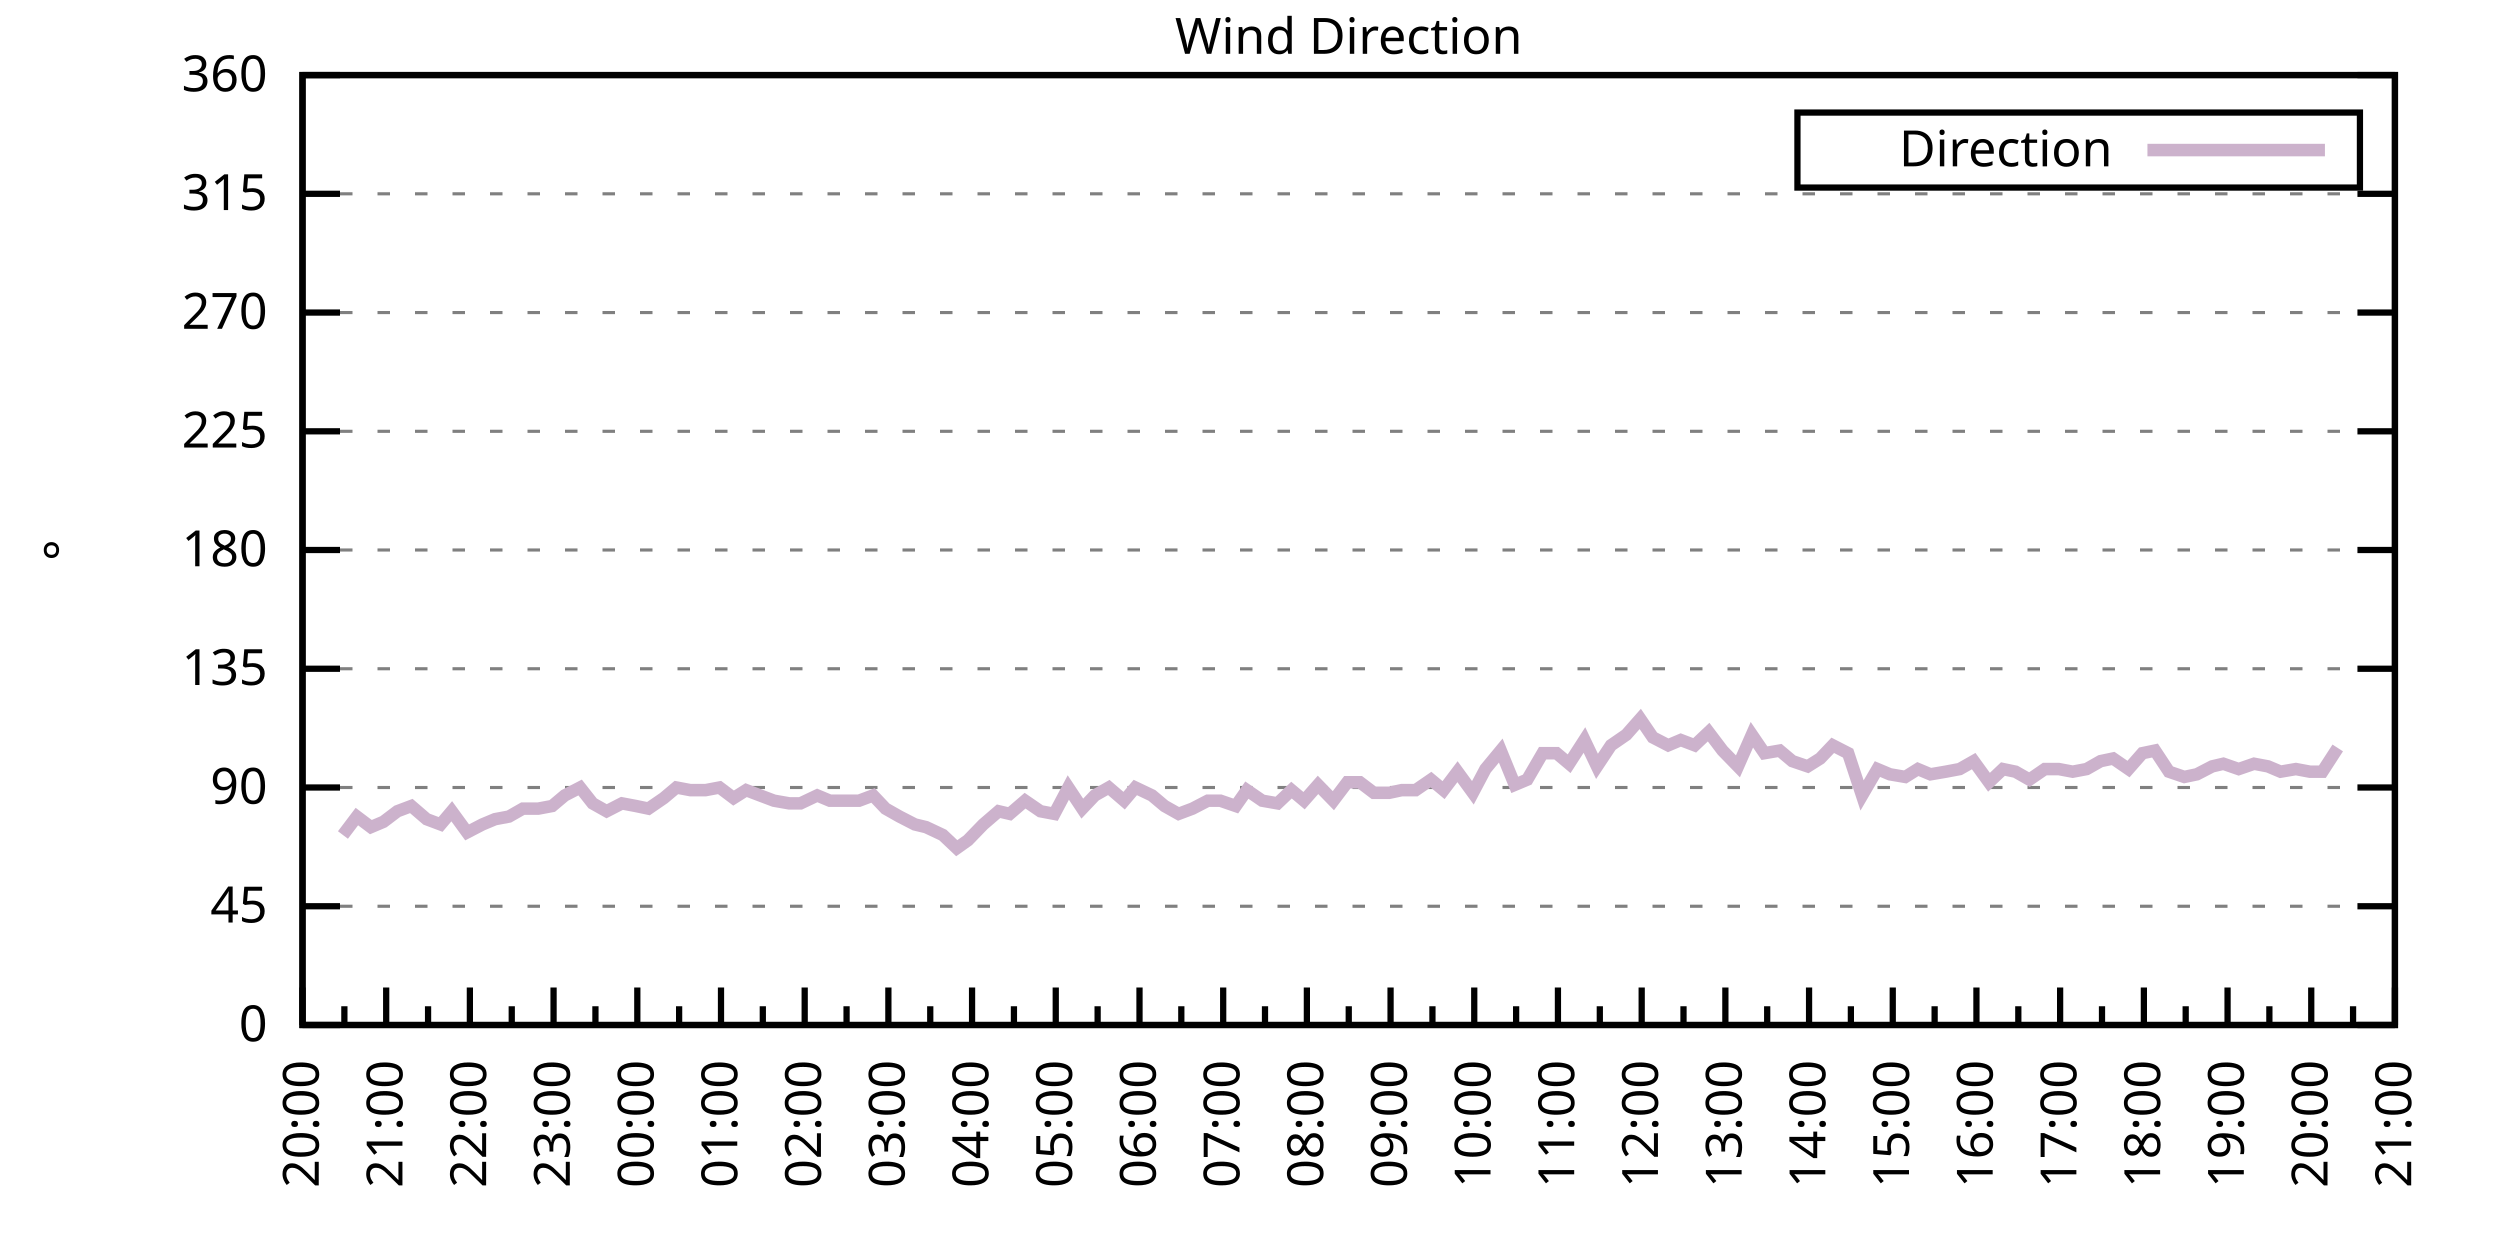
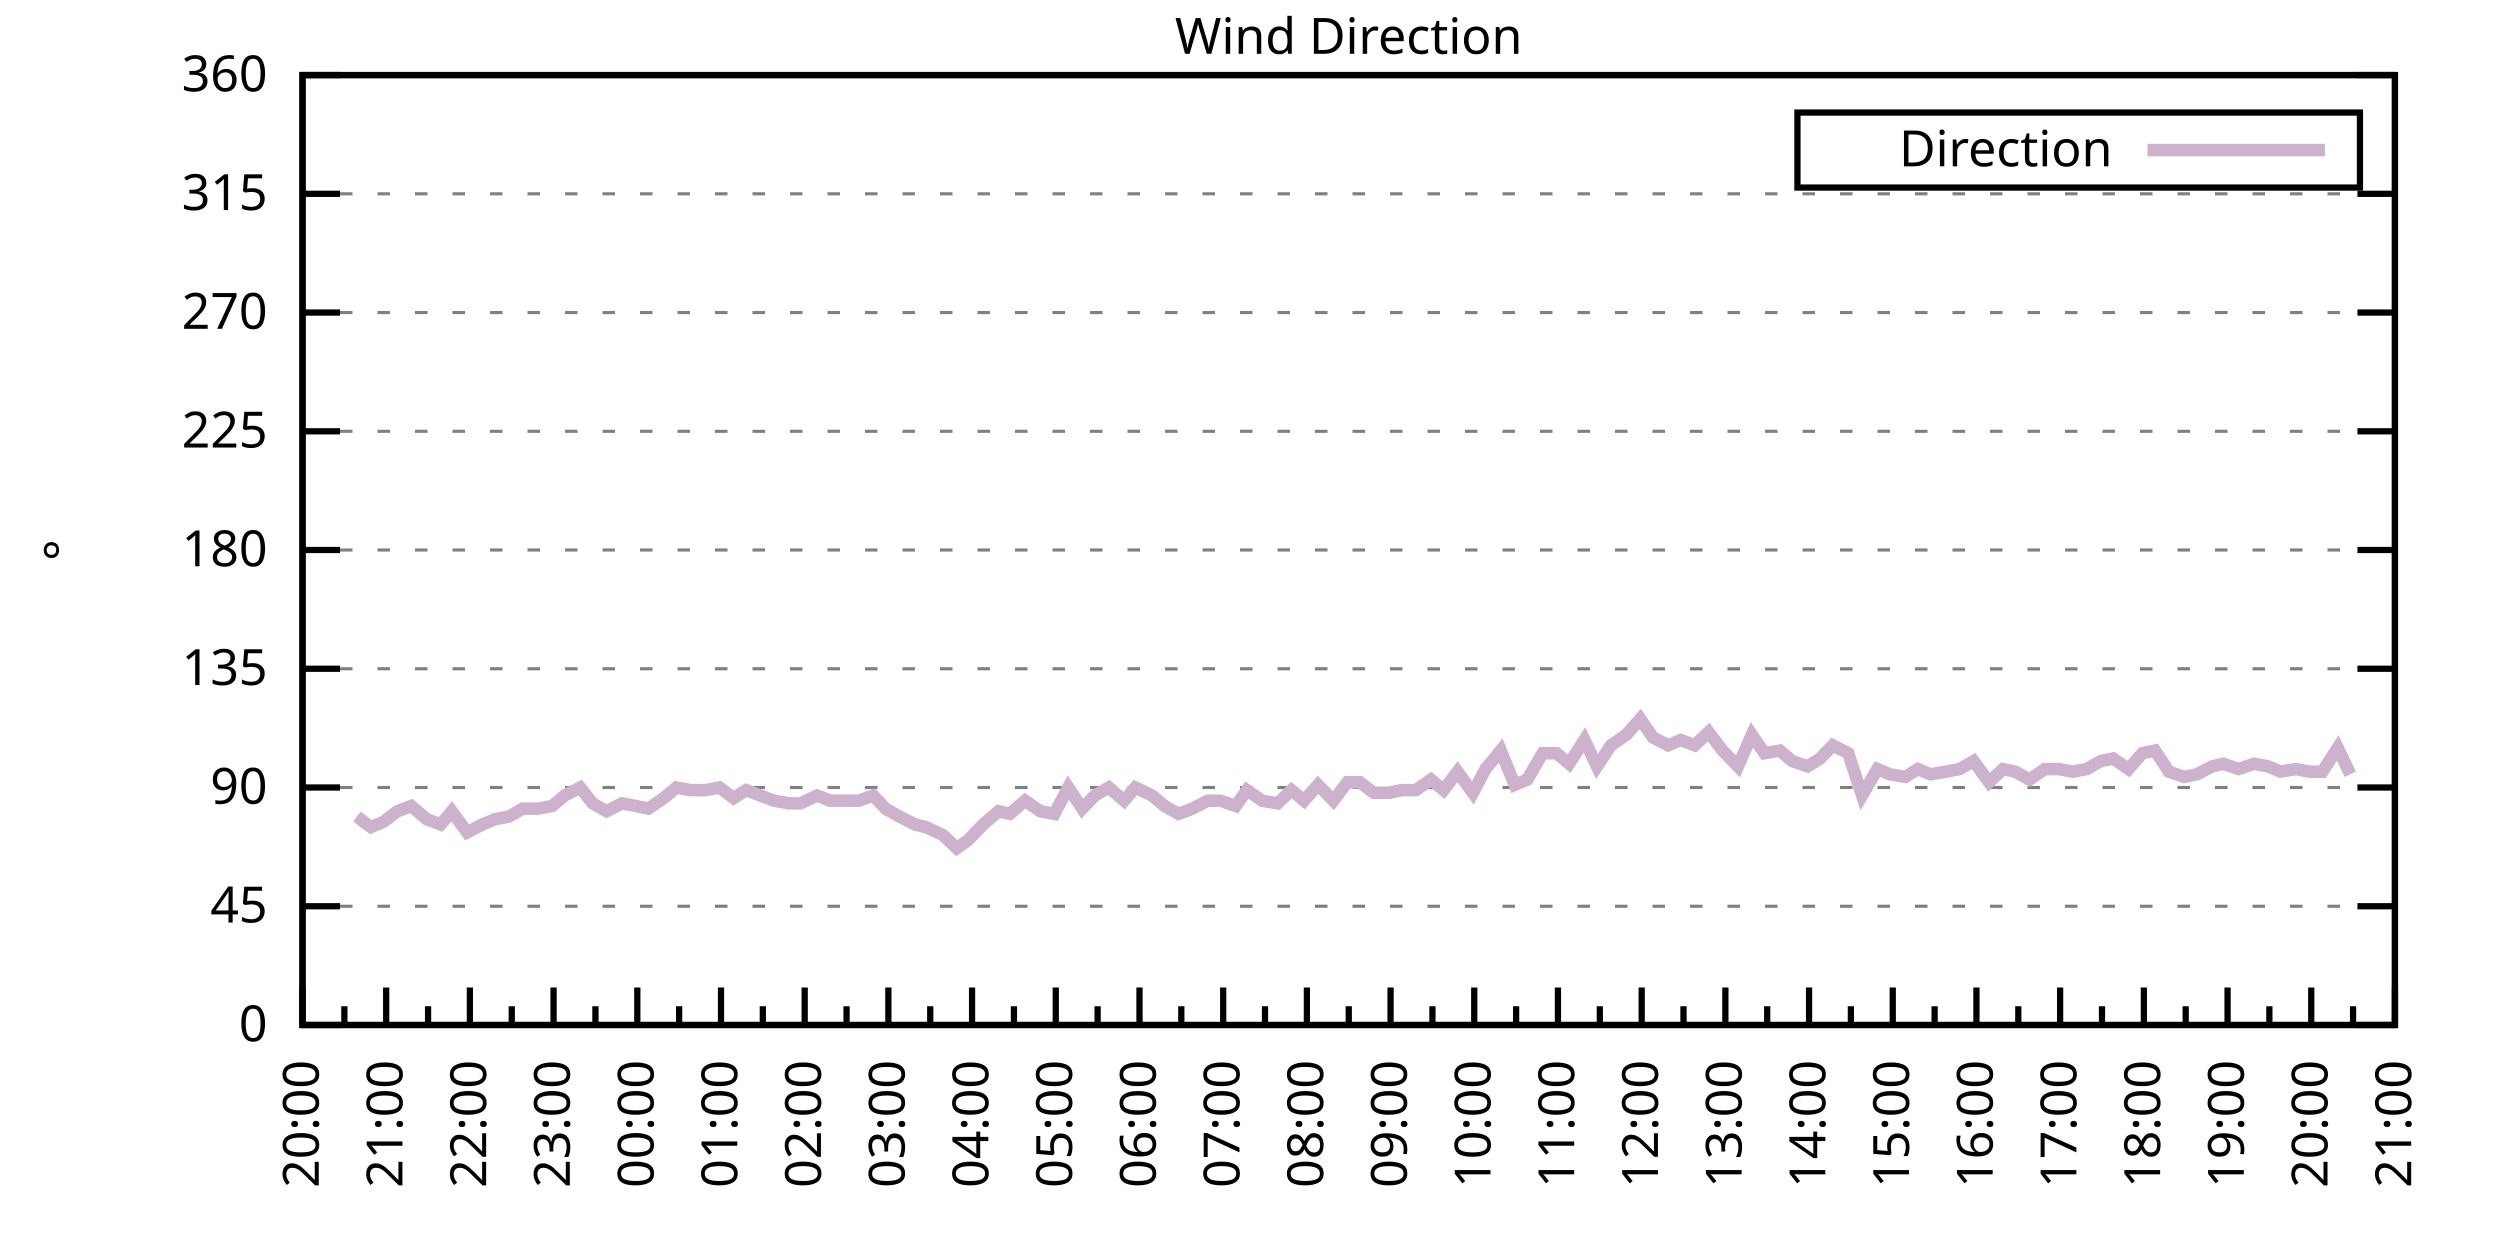
<svg xmlns="http://www.w3.org/2000/svg" xmlns:xlink="http://www.w3.org/1999/xlink" width="400" height="200" viewBox="0 0 400 200">
  <g id="gnuplot_canvas">
    <rect x="0" y="0" width="400" height="200" fill="none" />
    <defs>
      <circle id="gpDot" r="0.5" stroke-width="0.5" stroke="currentColor" />
      <path id="gpPt0" stroke-width="0.333" stroke="currentColor" d="M-1,0 h2 M0,-1 v2" />
      <path id="gpPt1" stroke-width="0.333" stroke="currentColor" d="M-1,-1 L1,1 M1,-1 L-1,1" />
      <path id="gpPt2" stroke-width="0.333" stroke="currentColor" d="M-1,0 L1,0 M0,-1 L0,1 M-1,-1 L1,1 M-1,1 L1,-1" />
      <rect id="gpPt3" stroke-width="0.333" stroke="currentColor" x="-1" y="-1" width="2" height="2" />
      <rect id="gpPt4" stroke-width="0.333" stroke="currentColor" fill="currentColor" x="-1" y="-1" width="2" height="2" />
      <circle id="gpPt5" stroke-width="0.333" stroke="currentColor" cx="0" cy="0" r="1" />
      <use xlink:href="#gpPt5" id="gpPt6" fill="currentColor" stroke="none" />
      <path id="gpPt7" stroke-width="0.333" stroke="currentColor" d="M0,-1.33 L-1.33,0.67 L1.33,0.67 z" />
      <use xlink:href="#gpPt7" id="gpPt8" fill="currentColor" stroke="none" />
      <use xlink:href="#gpPt7" id="gpPt9" stroke="currentColor" transform="rotate(180)" />
      <use xlink:href="#gpPt9" id="gpPt10" fill="currentColor" stroke="none" />
      <use xlink:href="#gpPt3" id="gpPt11" stroke="currentColor" transform="rotate(45)" />
      <use xlink:href="#gpPt11" id="gpPt12" fill="currentColor" stroke="none" />
      <path id="gpPt13" stroke-width="0.333" stroke="currentColor" d="M0,1.330 L1.265,0.411 L0.782,-1.067 L-0.782,-1.076 L-1.265,0.411 z" />
      <use xlink:href="#gpPt13" id="gpPt14" fill="currentColor" stroke="none" />
      <filter id="textbox" filterUnits="objectBoundingBox" x="0" y="0" height="1" width="1">
        <feFlood flood-color="white" flood-opacity="1" result="bgnd" />
        <feComposite in="SourceGraphic" in2="bgnd" operator="atop" />
      </filter>
      <filter id="greybox" filterUnits="objectBoundingBox" x="0" y="0" height="1" width="1">
        <feFlood flood-color="lightgrey" flood-opacity="1" result="grey" />
        <feComposite in="SourceGraphic" in2="grey" operator="atop" />
      </filter>
    </defs>
    <g fill="none" color="white" stroke="currentColor" stroke-width="1.00" stroke-linecap="butt" stroke-linejoin="miter">
</g>
    <g fill="none" color="black" stroke="currentColor" stroke-width="1.00" stroke-linecap="butt" stroke-linejoin="miter">
      <g stroke="none" shape-rendering="crispEdges">
        <polygon fill="rgb(255, 255, 255)" points="48.40,164.00 383.18,164.00 383.18,12.02 48.40,12.02 " />
      </g>
    </g>
    <g fill="none" color="black" stroke="currentColor" stroke-width="1.00" stroke-linecap="butt" stroke-linejoin="miter">
</g>
    <g fill="none" color="black" stroke="black" stroke-width="0.50" stroke-linecap="butt" stroke-linejoin="miter">
</g>
    <g fill="none" color="gray" stroke="currentColor" stroke-width="0.50" stroke-linecap="butt" stroke-linejoin="miter">
      <path stroke="gray" stroke-dasharray="2,4" class="gridline" d="M48.40,164.00 L383.19,164.00  " />
    </g>
    <g fill="none" color="gray" stroke="gray" stroke-width="1.00" stroke-linecap="butt" stroke-linejoin="miter">
</g>
    <g fill="none" color="black" stroke="currentColor" stroke-width="1.00" stroke-linecap="butt" stroke-linejoin="miter">
      <path stroke="black" d="M48.40,164.00 L54.40,164.00 M383.19,164.00 L377.19,164.00  " />
      <g transform="translate(42.80,166.60)" stroke="none" fill="black" font-family="Sans" font-size="8.00" text-anchor="end">
        <text>
          <tspan font-family="Sans"> 0</tspan>
        </text>
      </g>
    </g>
    <g fill="none" color="black" stroke="currentColor" stroke-width="1.00" stroke-linecap="butt" stroke-linejoin="miter">
</g>
    <g fill="none" color="black" stroke="black" stroke-width="0.50" stroke-linecap="butt" stroke-linejoin="miter">
</g>
    <g fill="none" color="gray" stroke="currentColor" stroke-width="0.50" stroke-linecap="butt" stroke-linejoin="miter">
      <path stroke="gray" stroke-dasharray="2,4" class="gridline" d="M48.40,145.00 L383.19,145.00  " />
    </g>
    <g fill="none" color="gray" stroke="gray" stroke-width="1.00" stroke-linecap="butt" stroke-linejoin="miter">
</g>
    <g fill="none" color="black" stroke="currentColor" stroke-width="1.00" stroke-linecap="butt" stroke-linejoin="miter">
      <path stroke="black" d="M48.40,145.00 L54.40,145.00 M383.19,145.00 L377.19,145.00  " />
      <g transform="translate(42.80,147.60)" stroke="none" fill="black" font-family="Sans" font-size="8.00" text-anchor="end">
        <text>
          <tspan font-family="Sans"> 45</tspan>
        </text>
      </g>
    </g>
    <g fill="none" color="black" stroke="currentColor" stroke-width="1.00" stroke-linecap="butt" stroke-linejoin="miter">
</g>
    <g fill="none" color="black" stroke="black" stroke-width="0.50" stroke-linecap="butt" stroke-linejoin="miter">
</g>
    <g fill="none" color="gray" stroke="currentColor" stroke-width="0.50" stroke-linecap="butt" stroke-linejoin="miter">
      <path stroke="gray" stroke-dasharray="2,4" class="gridline" d="M48.40,126.00 L383.19,126.00  " />
    </g>
    <g fill="none" color="gray" stroke="gray" stroke-width="1.00" stroke-linecap="butt" stroke-linejoin="miter">
</g>
    <g fill="none" color="black" stroke="currentColor" stroke-width="1.00" stroke-linecap="butt" stroke-linejoin="miter">
      <path stroke="black" d="M48.40,126.00 L54.40,126.00 M383.19,126.00 L377.19,126.00  " />
      <g transform="translate(42.80,128.60)" stroke="none" fill="black" font-family="Sans" font-size="8.00" text-anchor="end">
        <text>
          <tspan font-family="Sans"> 90</tspan>
        </text>
      </g>
    </g>
    <g fill="none" color="black" stroke="currentColor" stroke-width="1.00" stroke-linecap="butt" stroke-linejoin="miter">
</g>
    <g fill="none" color="black" stroke="black" stroke-width="0.50" stroke-linecap="butt" stroke-linejoin="miter">
</g>
    <g fill="none" color="gray" stroke="currentColor" stroke-width="0.50" stroke-linecap="butt" stroke-linejoin="miter">
      <path stroke="gray" stroke-dasharray="2,4" class="gridline" d="M48.40,107.00 L383.19,107.00  " />
    </g>
    <g fill="none" color="gray" stroke="gray" stroke-width="1.00" stroke-linecap="butt" stroke-linejoin="miter">
</g>
    <g fill="none" color="black" stroke="currentColor" stroke-width="1.00" stroke-linecap="butt" stroke-linejoin="miter">
      <path stroke="black" d="M48.40,107.00 L54.40,107.00 M383.19,107.00 L377.19,107.00  " />
      <g transform="translate(42.80,109.60)" stroke="none" fill="black" font-family="Sans" font-size="8.00" text-anchor="end">
        <text>
          <tspan font-family="Sans"> 135</tspan>
        </text>
      </g>
    </g>
    <g fill="none" color="black" stroke="currentColor" stroke-width="1.00" stroke-linecap="butt" stroke-linejoin="miter">
</g>
    <g fill="none" color="black" stroke="black" stroke-width="0.50" stroke-linecap="butt" stroke-linejoin="miter">
</g>
    <g fill="none" color="gray" stroke="currentColor" stroke-width="0.50" stroke-linecap="butt" stroke-linejoin="miter">
      <path stroke="gray" stroke-dasharray="2,4" class="gridline" d="M48.40,88.00 L383.19,88.00  " />
    </g>
    <g fill="none" color="gray" stroke="gray" stroke-width="1.00" stroke-linecap="butt" stroke-linejoin="miter">
</g>
    <g fill="none" color="black" stroke="currentColor" stroke-width="1.00" stroke-linecap="butt" stroke-linejoin="miter">
      <path stroke="black" d="M48.40,88.00 L54.40,88.00 M383.19,88.00 L377.19,88.00  " />
      <g transform="translate(42.80,90.60)" stroke="none" fill="black" font-family="Sans" font-size="8.00" text-anchor="end">
        <text>
          <tspan font-family="Sans"> 180</tspan>
        </text>
      </g>
    </g>
    <g fill="none" color="black" stroke="currentColor" stroke-width="1.00" stroke-linecap="butt" stroke-linejoin="miter">
</g>
    <g fill="none" color="black" stroke="black" stroke-width="0.50" stroke-linecap="butt" stroke-linejoin="miter">
</g>
    <g fill="none" color="gray" stroke="currentColor" stroke-width="0.50" stroke-linecap="butt" stroke-linejoin="miter">
      <path stroke="gray" stroke-dasharray="2,4" class="gridline" d="M48.40,69.01 L383.19,69.01  " />
    </g>
    <g fill="none" color="gray" stroke="gray" stroke-width="1.00" stroke-linecap="butt" stroke-linejoin="miter">
</g>
    <g fill="none" color="black" stroke="currentColor" stroke-width="1.00" stroke-linecap="butt" stroke-linejoin="miter">
      <path stroke="black" d="M48.40,69.01 L54.40,69.01 M383.19,69.01 L377.19,69.01  " />
      <g transform="translate(42.80,71.61)" stroke="none" fill="black" font-family="Sans" font-size="8.00" text-anchor="end">
        <text>
          <tspan font-family="Sans"> 225</tspan>
        </text>
      </g>
    </g>
    <g fill="none" color="black" stroke="currentColor" stroke-width="1.00" stroke-linecap="butt" stroke-linejoin="miter">
</g>
    <g fill="none" color="black" stroke="black" stroke-width="0.50" stroke-linecap="butt" stroke-linejoin="miter">
</g>
    <g fill="none" color="gray" stroke="currentColor" stroke-width="0.50" stroke-linecap="butt" stroke-linejoin="miter">
      <path stroke="gray" stroke-dasharray="2,4" class="gridline" d="M48.40,50.01 L383.19,50.01  " />
    </g>
    <g fill="none" color="gray" stroke="gray" stroke-width="1.00" stroke-linecap="butt" stroke-linejoin="miter">
</g>
    <g fill="none" color="black" stroke="currentColor" stroke-width="1.00" stroke-linecap="butt" stroke-linejoin="miter">
      <path stroke="black" d="M48.40,50.01 L54.40,50.01 M383.19,50.01 L377.19,50.01  " />
      <g transform="translate(42.80,52.61)" stroke="none" fill="black" font-family="Sans" font-size="8.00" text-anchor="end">
        <text>
          <tspan font-family="Sans"> 270</tspan>
        </text>
      </g>
    </g>
    <g fill="none" color="black" stroke="currentColor" stroke-width="1.00" stroke-linecap="butt" stroke-linejoin="miter">
</g>
    <g fill="none" color="black" stroke="black" stroke-width="0.50" stroke-linecap="butt" stroke-linejoin="miter">
</g>
    <g fill="none" color="gray" stroke="currentColor" stroke-width="0.50" stroke-linecap="butt" stroke-linejoin="miter">
      <path stroke="gray" stroke-dasharray="2,4" class="gridline" d="M48.40,31.01 L383.19,31.01  " />
    </g>
    <g fill="none" color="gray" stroke="gray" stroke-width="1.00" stroke-linecap="butt" stroke-linejoin="miter">
</g>
    <g fill="none" color="black" stroke="currentColor" stroke-width="1.00" stroke-linecap="butt" stroke-linejoin="miter">
      <path stroke="black" d="M48.40,31.01 L54.40,31.01 M383.19,31.01 L377.19,31.01  " />
      <g transform="translate(42.80,33.61)" stroke="none" fill="black" font-family="Sans" font-size="8.00" text-anchor="end">
        <text>
          <tspan font-family="Sans"> 315</tspan>
        </text>
      </g>
    </g>
    <g fill="none" color="black" stroke="currentColor" stroke-width="1.00" stroke-linecap="butt" stroke-linejoin="miter">
</g>
    <g fill="none" color="black" stroke="black" stroke-width="0.50" stroke-linecap="butt" stroke-linejoin="miter">
</g>
    <g fill="none" color="gray" stroke="currentColor" stroke-width="0.50" stroke-linecap="butt" stroke-linejoin="miter">
      <path stroke="gray" stroke-dasharray="2,4" class="gridline" d="M48.40,12.01 L383.19,12.01  " />
    </g>
    <g fill="none" color="gray" stroke="gray" stroke-width="1.00" stroke-linecap="butt" stroke-linejoin="miter">
</g>
    <g fill="none" color="black" stroke="currentColor" stroke-width="1.00" stroke-linecap="butt" stroke-linejoin="miter">
      <path stroke="black" d="M48.40,12.01 L54.40,12.01 M383.19,12.01 L377.19,12.01  " />
      <g transform="translate(42.80,14.61)" stroke="none" fill="black" font-family="Sans" font-size="8.00" text-anchor="end">
        <text>
          <tspan font-family="Sans"> 360</tspan>
        </text>
      </g>
    </g>
    <g fill="none" color="black" stroke="currentColor" stroke-width="1.00" stroke-linecap="butt" stroke-linejoin="miter">
      <path stroke="black" d="M48.40,164.00 L48.40,158.00  " />
      <g transform="translate(51.00,169.60) rotate(270)" stroke="none" fill="black" font-family="Sans" font-size="8.00" text-anchor="end">
        <text>
          <tspan font-family="Sans">20:00</tspan>
        </text>
      </g>
    </g>
    <g fill="none" color="black" stroke="currentColor" stroke-width="1.00" stroke-linecap="butt" stroke-linejoin="miter">
      <path stroke="black" d="M55.10,164.00 L55.10,161.00 M61.79,164.00 L61.79,158.00  " />
      <g transform="translate(64.39,169.60) rotate(270)" stroke="none" fill="black" font-family="Sans" font-size="8.00" text-anchor="end">
        <text>
          <tspan font-family="Sans">21:00</tspan>
        </text>
      </g>
    </g>
    <g fill="none" color="black" stroke="currentColor" stroke-width="1.00" stroke-linecap="butt" stroke-linejoin="miter">
      <path stroke="black" d="M68.49,164.00 L68.49,161.00 M75.18,164.00 L75.18,158.00  " />
      <g transform="translate(77.78,169.60) rotate(270)" stroke="none" fill="black" font-family="Sans" font-size="8.00" text-anchor="end">
        <text>
          <tspan font-family="Sans">22:00</tspan>
        </text>
      </g>
    </g>
    <g fill="none" color="black" stroke="currentColor" stroke-width="1.00" stroke-linecap="butt" stroke-linejoin="miter">
      <path stroke="black" d="M81.88,164.00 L81.88,161.00 M88.57,164.00 L88.57,158.00  " />
      <g transform="translate(91.17,169.60) rotate(270)" stroke="none" fill="black" font-family="Sans" font-size="8.00" text-anchor="end">
        <text>
          <tspan font-family="Sans">23:00</tspan>
        </text>
      </g>
    </g>
    <g fill="none" color="black" stroke="currentColor" stroke-width="1.00" stroke-linecap="butt" stroke-linejoin="miter">
      <path stroke="black" d="M95.27,164.00 L95.27,161.00 M101.97,164.00 L101.97,158.00  " />
      <g transform="translate(104.57,169.60) rotate(270)" stroke="none" fill="black" font-family="Sans" font-size="8.00" text-anchor="end">
        <text>
          <tspan font-family="Sans">00:00</tspan>
        </text>
      </g>
    </g>
    <g fill="none" color="black" stroke="currentColor" stroke-width="1.00" stroke-linecap="butt" stroke-linejoin="miter">
      <path stroke="black" d="M108.66,164.00 L108.66,161.00 M115.36,164.00 L115.36,158.00  " />
      <g transform="translate(117.96,169.60) rotate(270)" stroke="none" fill="black" font-family="Sans" font-size="8.00" text-anchor="end">
        <text>
          <tspan font-family="Sans">01:00</tspan>
        </text>
      </g>
    </g>
    <g fill="none" color="black" stroke="currentColor" stroke-width="1.00" stroke-linecap="butt" stroke-linejoin="miter">
      <path stroke="black" d="M122.05,164.00 L122.05,161.00 M128.75,164.00 L128.75,158.00  " />
      <g transform="translate(131.35,169.60) rotate(270)" stroke="none" fill="black" font-family="Sans" font-size="8.00" text-anchor="end">
        <text>
          <tspan font-family="Sans">02:00</tspan>
        </text>
      </g>
    </g>
    <g fill="none" color="black" stroke="currentColor" stroke-width="1.00" stroke-linecap="butt" stroke-linejoin="miter">
      <path stroke="black" d="M135.45,164.00 L135.45,161.00 M142.14,164.00 L142.14,158.00  " />
      <g transform="translate(144.74,169.60) rotate(270)" stroke="none" fill="black" font-family="Sans" font-size="8.00" text-anchor="end">
        <text>
          <tspan font-family="Sans">03:00</tspan>
        </text>
      </g>
    </g>
    <g fill="none" color="black" stroke="currentColor" stroke-width="1.00" stroke-linecap="butt" stroke-linejoin="miter">
      <path stroke="black" d="M148.84,164.00 L148.84,161.00 M155.53,164.00 L155.53,158.00  " />
      <g transform="translate(158.13,169.60) rotate(270)" stroke="none" fill="black" font-family="Sans" font-size="8.00" text-anchor="end">
        <text>
          <tspan font-family="Sans">04:00</tspan>
        </text>
      </g>
    </g>
    <g fill="none" color="black" stroke="currentColor" stroke-width="1.00" stroke-linecap="butt" stroke-linejoin="miter">
      <path stroke="black" d="M162.23,164.00 L162.23,161.00 M168.92,164.00 L168.92,158.00  " />
      <g transform="translate(171.52,169.60) rotate(270)" stroke="none" fill="black" font-family="Sans" font-size="8.00" text-anchor="end">
        <text>
          <tspan font-family="Sans">05:00</tspan>
        </text>
      </g>
    </g>
    <g fill="none" color="black" stroke="currentColor" stroke-width="1.00" stroke-linecap="butt" stroke-linejoin="miter">
      <path stroke="black" d="M175.62,164.00 L175.62,161.00 M182.32,164.00 L182.32,158.00  " />
      <g transform="translate(184.92,169.60) rotate(270)" stroke="none" fill="black" font-family="Sans" font-size="8.00" text-anchor="end">
        <text>
          <tspan font-family="Sans">06:00</tspan>
        </text>
      </g>
    </g>
    <g fill="none" color="black" stroke="currentColor" stroke-width="1.00" stroke-linecap="butt" stroke-linejoin="miter">
      <path stroke="black" d="M189.01,164.00 L189.01,161.00 M195.71,164.00 L195.71,158.00  " />
      <g transform="translate(198.31,169.60) rotate(270)" stroke="none" fill="black" font-family="Sans" font-size="8.00" text-anchor="end">
        <text>
          <tspan font-family="Sans">07:00</tspan>
        </text>
      </g>
    </g>
    <g fill="none" color="black" stroke="currentColor" stroke-width="1.00" stroke-linecap="butt" stroke-linejoin="miter">
      <path stroke="black" d="M202.40,164.00 L202.40,161.00 M209.10,164.00 L209.10,158.00  " />
      <g transform="translate(211.70,169.60) rotate(270)" stroke="none" fill="black" font-family="Sans" font-size="8.00" text-anchor="end">
        <text>
          <tspan font-family="Sans">08:00</tspan>
        </text>
      </g>
    </g>
    <g fill="none" color="black" stroke="currentColor" stroke-width="1.00" stroke-linecap="butt" stroke-linejoin="miter">
      <path stroke="black" d="M215.80,164.00 L215.80,161.00 M222.49,164.00 L222.49,158.00  " />
      <g transform="translate(225.09,169.60) rotate(270)" stroke="none" fill="black" font-family="Sans" font-size="8.00" text-anchor="end">
        <text>
          <tspan font-family="Sans">09:00</tspan>
        </text>
      </g>
    </g>
    <g fill="none" color="black" stroke="currentColor" stroke-width="1.00" stroke-linecap="butt" stroke-linejoin="miter">
      <path stroke="black" d="M229.19,164.00 L229.19,161.00 M235.88,164.00 L235.88,158.00  " />
      <g transform="translate(238.48,169.60) rotate(270)" stroke="none" fill="black" font-family="Sans" font-size="8.00" text-anchor="end">
        <text>
          <tspan font-family="Sans">10:00</tspan>
        </text>
      </g>
    </g>
    <g fill="none" color="black" stroke="currentColor" stroke-width="1.00" stroke-linecap="butt" stroke-linejoin="miter">
      <path stroke="black" d="M242.58,164.00 L242.58,161.00 M249.27,164.00 L249.27,158.00  " />
      <g transform="translate(251.87,169.60) rotate(270)" stroke="none" fill="black" font-family="Sans" font-size="8.00" text-anchor="end">
        <text>
          <tspan font-family="Sans">11:00</tspan>
        </text>
      </g>
    </g>
    <g fill="none" color="black" stroke="currentColor" stroke-width="1.00" stroke-linecap="butt" stroke-linejoin="miter">
      <path stroke="black" d="M255.97,164.00 L255.97,161.00 M262.67,164.00 L262.67,158.00  " />
      <g transform="translate(265.27,169.60) rotate(270)" stroke="none" fill="black" font-family="Sans" font-size="8.00" text-anchor="end">
        <text>
          <tspan font-family="Sans">12:00</tspan>
        </text>
      </g>
    </g>
    <g fill="none" color="black" stroke="currentColor" stroke-width="1.00" stroke-linecap="butt" stroke-linejoin="miter">
      <path stroke="black" d="M269.36,164.00 L269.36,161.00 M276.06,164.00 L276.06,158.00  " />
      <g transform="translate(278.66,169.60) rotate(270)" stroke="none" fill="black" font-family="Sans" font-size="8.00" text-anchor="end">
        <text>
          <tspan font-family="Sans">13:00</tspan>
        </text>
      </g>
    </g>
    <g fill="none" color="black" stroke="currentColor" stroke-width="1.00" stroke-linecap="butt" stroke-linejoin="miter">
      <path stroke="black" d="M282.75,164.00 L282.75,161.00 M289.45,164.00 L289.45,158.00  " />
      <g transform="translate(292.05,169.60) rotate(270)" stroke="none" fill="black" font-family="Sans" font-size="8.00" text-anchor="end">
        <text>
          <tspan font-family="Sans">14:00</tspan>
        </text>
      </g>
    </g>
    <g fill="none" color="black" stroke="currentColor" stroke-width="1.00" stroke-linecap="butt" stroke-linejoin="miter">
      <path stroke="black" d="M296.14,164.00 L296.14,161.00 M302.84,164.00 L302.84,158.00  " />
      <g transform="translate(305.44,169.60) rotate(270)" stroke="none" fill="black" font-family="Sans" font-size="8.00" text-anchor="end">
        <text>
          <tspan font-family="Sans">15:00</tspan>
        </text>
      </g>
    </g>
    <g fill="none" color="black" stroke="currentColor" stroke-width="1.00" stroke-linecap="butt" stroke-linejoin="miter">
      <path stroke="black" d="M309.54,164.00 L309.54,161.00 M316.23,164.00 L316.23,158.00  " />
      <g transform="translate(318.83,169.60) rotate(270)" stroke="none" fill="black" font-family="Sans" font-size="8.00" text-anchor="end">
        <text>
          <tspan font-family="Sans">16:00</tspan>
        </text>
      </g>
    </g>
    <g fill="none" color="black" stroke="currentColor" stroke-width="1.00" stroke-linecap="butt" stroke-linejoin="miter">
      <path stroke="black" d="M322.93,164.00 L322.93,161.00 M329.62,164.00 L329.62,158.00  " />
      <g transform="translate(332.22,169.60) rotate(270)" stroke="none" fill="black" font-family="Sans" font-size="8.00" text-anchor="end">
        <text>
          <tspan font-family="Sans">17:00</tspan>
        </text>
      </g>
    </g>
    <g fill="none" color="black" stroke="currentColor" stroke-width="1.00" stroke-linecap="butt" stroke-linejoin="miter">
      <path stroke="black" d="M336.32,164.00 L336.32,161.00 M343.02,164.00 L343.02,158.00  " />
      <g transform="translate(345.62,169.60) rotate(270)" stroke="none" fill="black" font-family="Sans" font-size="8.00" text-anchor="end">
        <text>
          <tspan font-family="Sans">18:00</tspan>
        </text>
      </g>
    </g>
    <g fill="none" color="black" stroke="currentColor" stroke-width="1.00" stroke-linecap="butt" stroke-linejoin="miter">
      <path stroke="black" d="M349.71,164.00 L349.71,161.00 M356.41,164.00 L356.41,158.00  " />
      <g transform="translate(359.01,169.60) rotate(270)" stroke="none" fill="black" font-family="Sans" font-size="8.00" text-anchor="end">
        <text>
          <tspan font-family="Sans">19:00</tspan>
        </text>
      </g>
    </g>
    <g fill="none" color="black" stroke="currentColor" stroke-width="1.00" stroke-linecap="butt" stroke-linejoin="miter">
      <path stroke="black" d="M363.10,164.00 L363.10,161.00 M369.80,164.00 L369.80,158.00  " />
      <g transform="translate(372.40,169.60) rotate(270)" stroke="none" fill="black" font-family="Sans" font-size="8.00" text-anchor="end">
        <text>
          <tspan font-family="Sans">20:00</tspan>
        </text>
      </g>
    </g>
    <g fill="none" color="black" stroke="currentColor" stroke-width="1.00" stroke-linecap="butt" stroke-linejoin="miter">
      <path stroke="black" d="M376.49,164.00 L376.49,161.00 M383.19,164.00 L383.19,158.00  " />
      <g transform="translate(385.79,169.60) rotate(270)" stroke="none" fill="black" font-family="Sans" font-size="8.00" text-anchor="end">
        <text>
          <tspan font-family="Sans">21:00</tspan>
        </text>
      </g>
    </g>
    <g fill="none" color="black" stroke="currentColor" stroke-width="1.00" stroke-linecap="butt" stroke-linejoin="miter">
</g>
    <g fill="none" color="black" stroke="currentColor" stroke-width="1.00" stroke-linecap="butt" stroke-linejoin="miter">
      <path stroke="black" d="M48.40,12.01 L48.40,164.00 L383.19,164.00 L383.19,12.01 L48.40,12.01 Z  " />
    </g>
    <g fill="none" color="black" stroke="currentColor" stroke-width="1.00" stroke-linecap="butt" stroke-linejoin="miter">
      <g transform="translate(12.80,88.01) rotate(270)" stroke="none" fill="black" font-family="Sans" font-size="8.00" text-anchor="middle">
        <text>
          <tspan font-family="Sans">°</tspan>
        </text>
      </g>
    </g>
    <g fill="none" color="black" stroke="currentColor" stroke-width="1.00" stroke-linecap="butt" stroke-linejoin="miter">
</g>
    <g fill="none" color="black" stroke="currentColor" stroke-width="1.00" stroke-linecap="butt" stroke-linejoin="miter">
      <path stroke="black" d="M287.59,30.01 L287.59,18.01 L377.59,18.01 L377.59,30.01 L287.59,30.01 Z  " />
    </g>
    <g id="Wind_direction_plot_1">
      <g fill="none" color="white" stroke="black" stroke-width="2.00" stroke-linecap="butt" stroke-linejoin="miter">
</g>
      <g fill="none" color="black" stroke="currentColor" stroke-width="2.00" stroke-linecap="butt" stroke-linejoin="miter">
        <g transform="translate(337.99,26.61)" stroke="none" fill="black" font-family="Sans" font-size="8.00" text-anchor="end">
          <text>
            <tspan font-family="Sans">Direction</tspan>
          </text>
        </g>
      </g>
      <g fill="none" color="black" stroke="currentColor" stroke-width="2.00" stroke-linecap="butt" stroke-linejoin="miter">
-         <path stroke="rgb(204, 178, 204)" d="M343.59,24.01 L371.99,24.01 M54.87,133.60 L57.10,130.65 L59.34,132.34 L61.35,131.49 L63.58,129.80 L65.81,128.96   L68.26,131.07 L70.50,131.91 L72.28,129.80 L74.74,133.18 L77.19,131.91 L79.20,131.07 L81.43,130.65 L83.66,129.38   L86.12,129.38 L88.35,128.96 L90.36,127.27 L92.82,126.00 L94.82,128.54 L97.06,129.80 L99.51,128.54 L101.74,128.96   L103.75,129.38 L106.21,127.69 L108.22,126.00 L110.45,126.42 L112.90,126.42 L115.13,126.00 L117.37,127.69 L119.38,126.42   L121.61,127.27 L123.84,128.11 L126.29,128.54 L128.08,128.54 L130.76,127.27 L132.77,128.11 L137.45,128.11 L139.69,127.27   L141.69,129.38 L143.93,130.65 L146.38,131.91 L148.17,132.34 L150.85,133.60 L153.08,135.71 L154.86,134.45 L157.32,131.91   L159.77,129.80 L161.56,130.22 L164.01,128.11 L166.47,129.80 L168.70,130.22 L170.93,126.00 L173.17,129.38 L175.17,127.27   L177.41,126.00 L179.86,128.11 L181.65,126.00 L184.32,127.27 L186.33,128.96 L188.57,130.22 L190.80,129.38 L193.25,128.11   L195.26,128.11 L197.72,128.96 L199.50,126.42 L201.96,128.11 L204.41,128.54 L206.64,126.42 L208.65,128.11 L210.88,125.58   L213.34,128.11 L215.57,125.16 L217.58,125.16 L219.81,126.85 L222.27,126.85 L224.28,126.42 L226.51,126.42 L228.96,124.74   L230.97,126.42 L233.20,123.47 L235.66,126.85 L237.67,123.05 L240.12,120.09 L242.36,125.58 L244.36,124.74 L246.82,120.51   L249.05,120.51 L251.06,122.20 L253.51,118.40 L255.52,122.62 L257.76,119.25 L260.21,117.56 L262.44,115.03 L264.45,117.98   L266.91,119.25 L268.92,118.40 L271.15,119.25 L273.38,117.14 L275.61,120.09 L278.07,122.62 L280.30,117.56 L282.31,120.51   L284.76,120.09 L286.77,121.78 L289.23,122.62 L291.23,121.36 L293.24,119.25 L295.70,120.51 L297.93,127.27 L300.39,123.05   L302.39,123.89 L304.85,124.31 L306.86,123.05 L308.87,123.89 L311.32,123.47 L313.55,123.05 L315.79,121.78 L318.24,125.16   L320.47,123.05 L322.48,123.47 L324.71,124.74 L327.17,123.05 L329.40,123.05 L331.63,123.47 L333.86,123.05 L336.10,121.78   L338.10,121.36 L340.56,123.05 L342.79,120.51 L344.80,120.09 L347.03,123.47 L349.49,124.31 L351.50,123.89 L353.95,122.62   L355.74,122.20 L358.19,123.05 L360.65,122.20 L362.88,122.62 L364.89,123.47 L367.34,123.05 L369.58,123.47 L371.58,123.47   L374.04,119.67  " />
+         <path stroke="rgb(204, 178, 204)" d="M343.59,24.01 L371.99,24.01 M57.10,130.65 L59.34,132.34 L61.35,131.49 L63.58,129.80 L65.81,128.96 L68.26,131.07   L70.50,131.91 L72.28,129.80 L74.74,133.18 L77.19,131.91 L79.20,131.07 L81.43,130.65 L83.66,129.38 L86.12,129.38   L88.35,128.96 L90.36,127.27 L92.82,126.00 L94.82,128.54 L97.06,129.80 L99.51,128.54 L101.74,128.96 L103.75,129.38   L106.21,127.69 L108.22,126.00 L110.45,126.42 L112.90,126.42 L115.13,126.00 L117.37,127.69 L119.38,126.42 L121.61,127.27   L123.84,128.11 L126.29,128.54 L128.08,128.54 L130.76,127.27 L132.77,128.11 L137.45,128.11 L139.69,127.27 L141.69,129.38   L143.93,130.65 L146.38,131.91 L148.17,132.34 L150.85,133.60 L153.08,135.71 L154.86,134.45 L157.32,131.91 L159.77,129.80   L161.56,130.22 L164.01,128.11 L166.47,129.80 L168.70,130.22 L170.93,126.00 L173.17,129.38 L175.17,127.27 L177.41,126.00   L179.86,128.11 L181.65,126.00 L184.32,127.27 L186.33,128.96 L188.57,130.22 L190.80,129.38 L193.25,128.11 L195.26,128.11   L197.72,128.96 L199.50,126.42 L201.96,128.11 L204.41,128.54 L206.64,126.42 L208.65,128.11 L210.88,125.58 L213.34,128.11   L215.57,125.16 L217.58,125.16 L219.81,126.85 L222.27,126.85 L224.28,126.42 L226.51,126.42 L228.96,124.74 L230.97,126.42   L233.20,123.47 L235.66,126.85 L237.67,123.05 L240.12,120.09 L242.36,125.58 L244.36,124.74 L246.82,120.51 L249.05,120.51   L251.06,122.20 L253.51,118.40 L255.52,122.62 L257.76,119.25 L260.21,117.56 L262.44,115.03 L264.45,117.98 L266.91,119.25   L268.92,118.40 L271.15,119.25 L273.38,117.14 L275.61,120.09 L278.07,122.62 L280.30,117.56 L282.31,120.51 L284.76,120.09   L286.77,121.78 L289.23,122.62 L291.23,121.36 L293.24,119.25 L295.70,120.51 L297.93,127.27 L300.39,123.05 L302.39,123.89   L304.85,124.31 L306.86,123.05 L308.87,123.89 L311.32,123.47 L313.55,123.05 L315.79,121.78 L318.24,125.16 L320.47,123.05   L322.48,123.47 L324.71,124.74 L327.17,123.05 L329.40,123.05 L331.63,123.47 L333.86,123.05 L336.10,121.78 L338.10,121.36   L340.56,123.05 L342.79,120.51 L344.80,120.09 L347.03,123.47 L349.49,124.31 L351.50,123.89 L353.95,122.62 L355.74,122.20   L358.19,123.05 L360.65,122.20 L362.88,122.62 L364.89,123.47 L367.34,123.05 L369.58,123.47 L371.58,123.47 L374.04,119.67   L376.05,123.89  " />
      </g>
    </g>
    <g fill="none" color="black" stroke="currentColor" stroke-width="2.00" stroke-linecap="butt" stroke-linejoin="miter">
</g>
    <g fill="none" color="black" stroke="black" stroke-width="1.00" stroke-linecap="butt" stroke-linejoin="miter">
</g>
    <g fill="none" color="black" stroke="currentColor" stroke-width="1.00" stroke-linecap="butt" stroke-linejoin="miter">
      <path stroke="black" d="M48.40,12.01 L48.40,164.00 L383.19,164.00 L383.19,12.01 L48.40,12.01 Z  " />
    </g>
    <g fill="none" color="black" stroke="currentColor" stroke-width="1.00" stroke-linecap="butt" stroke-linejoin="miter">
      <g transform="translate(215.79,8.61)" stroke="none" fill="black" font-family="Sans" font-size="8.00" text-anchor="middle">
        <text>
          <tspan font-family="Sans">Wind Direction</tspan>
        </text>
      </g>
    </g>
    <g fill="none" color="black" stroke="currentColor" stroke-width="1.00" stroke-linecap="butt" stroke-linejoin="miter">
</g>
  </g>
</svg>
